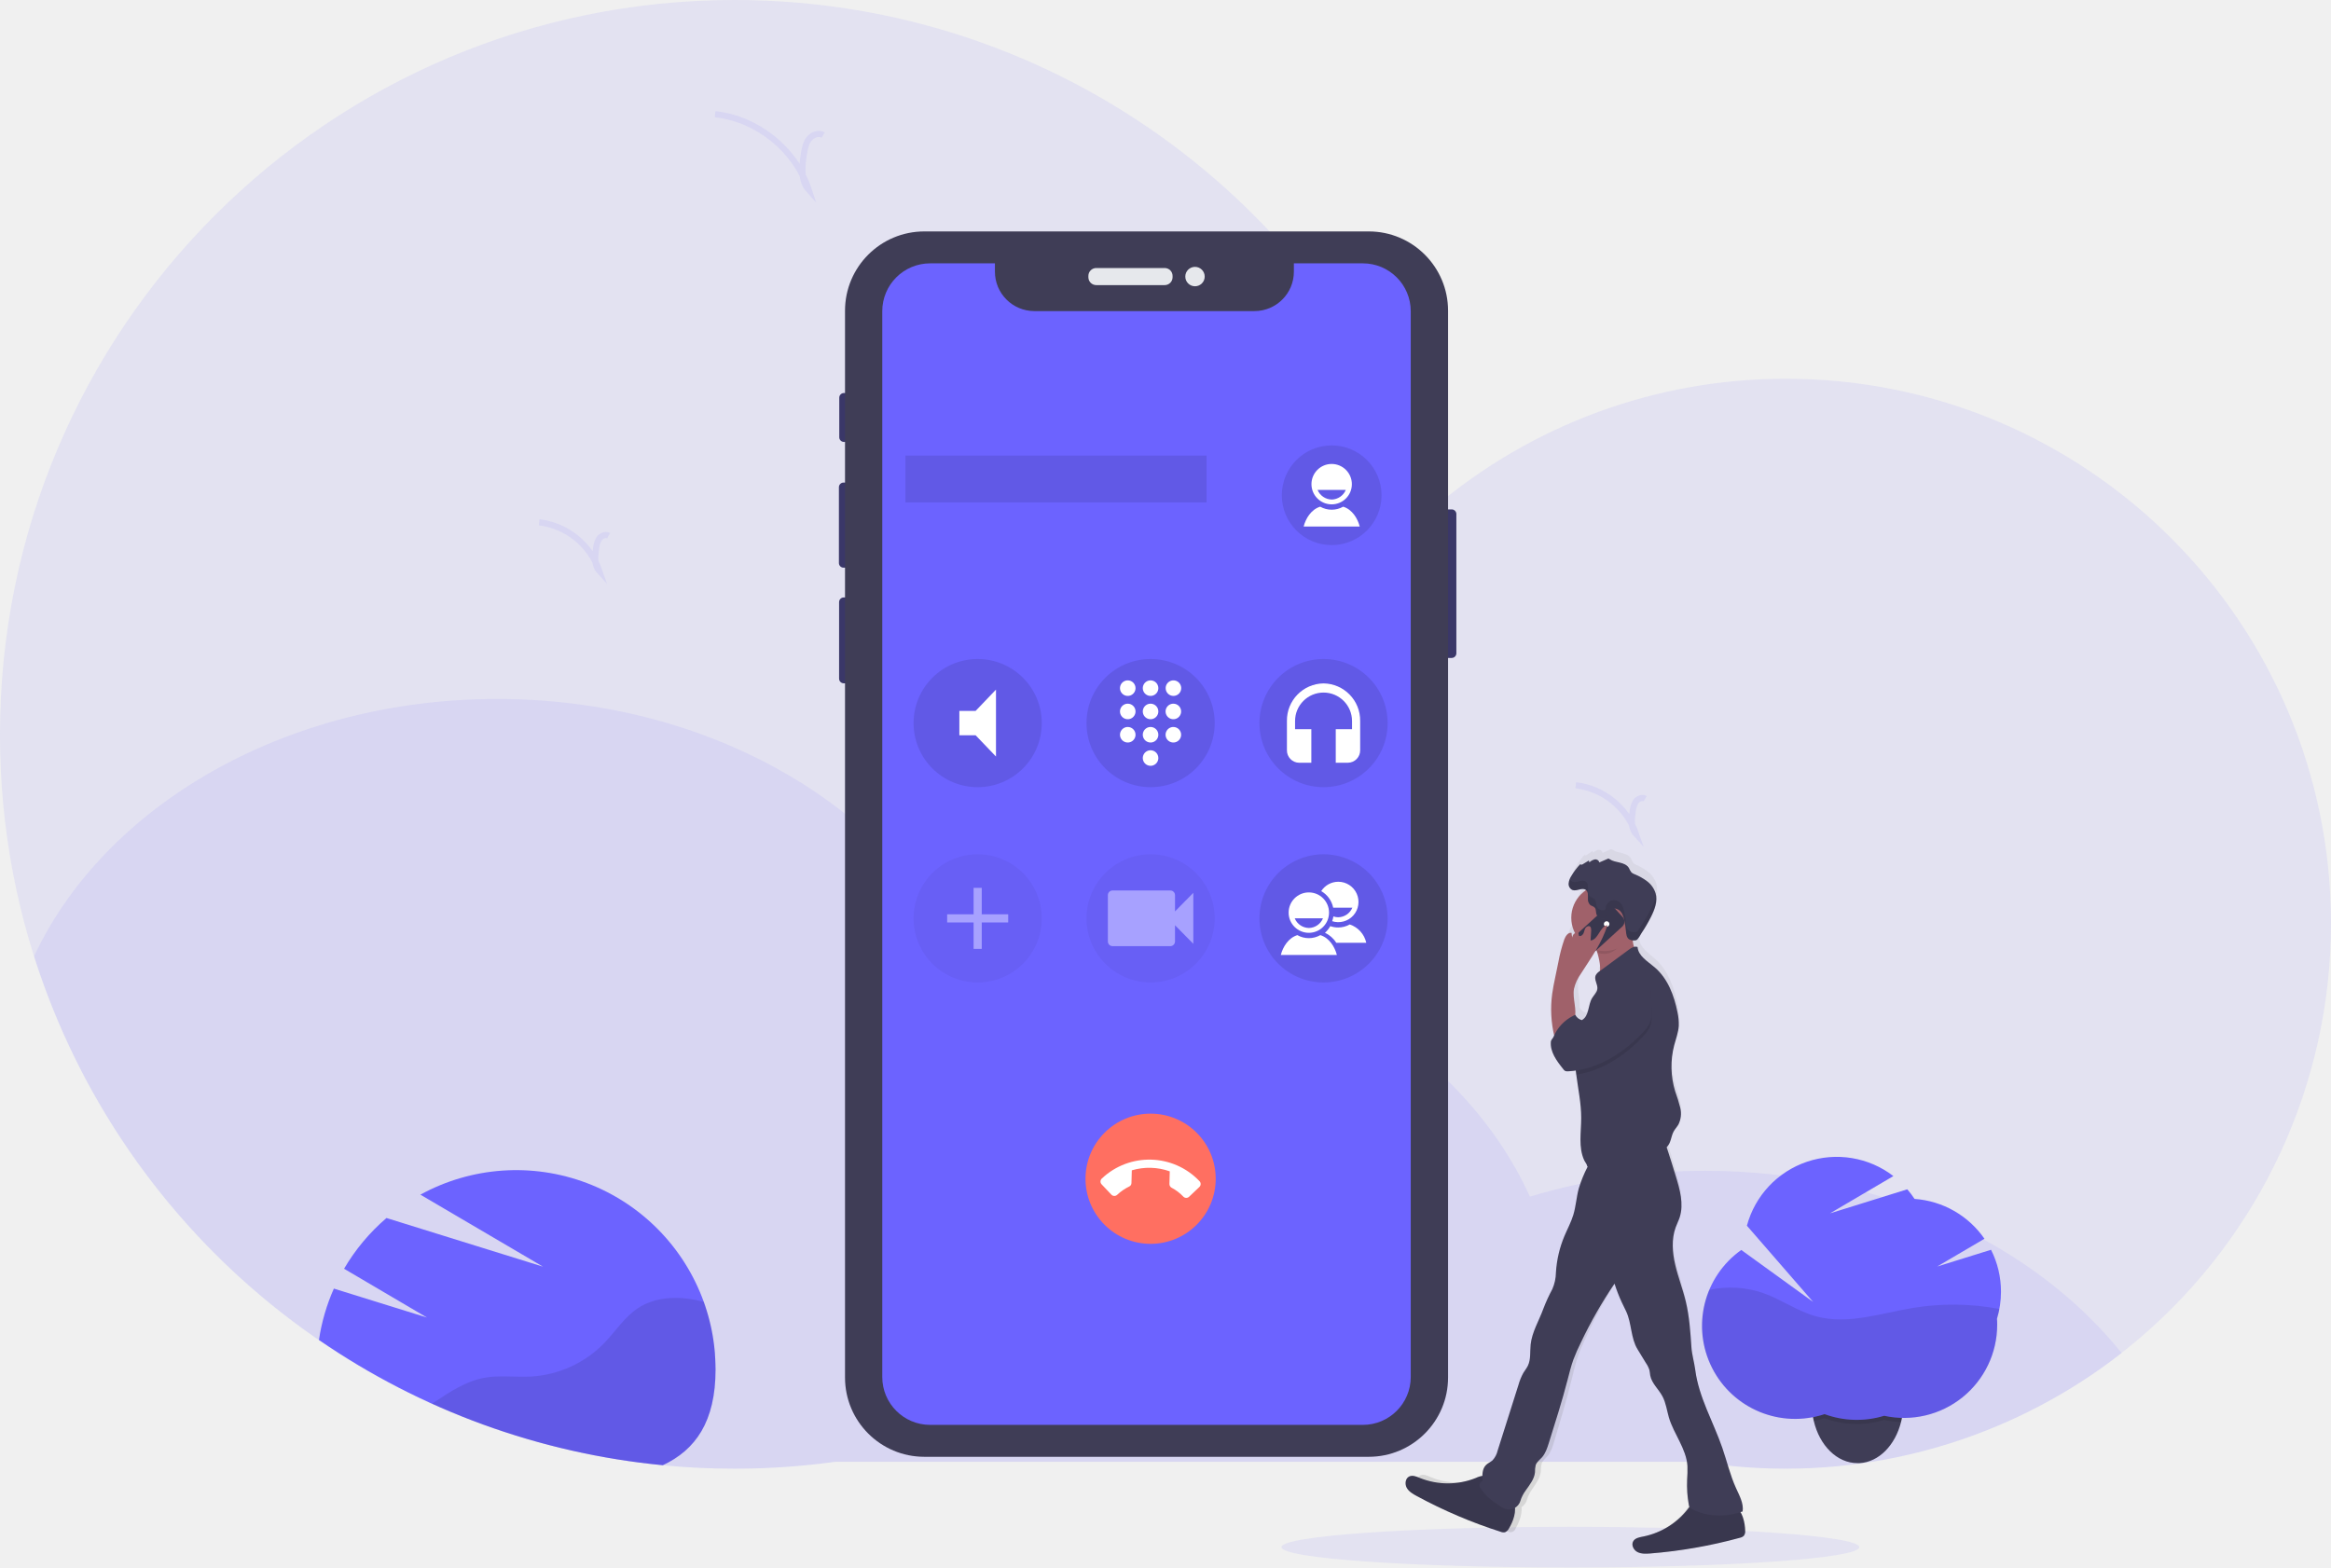
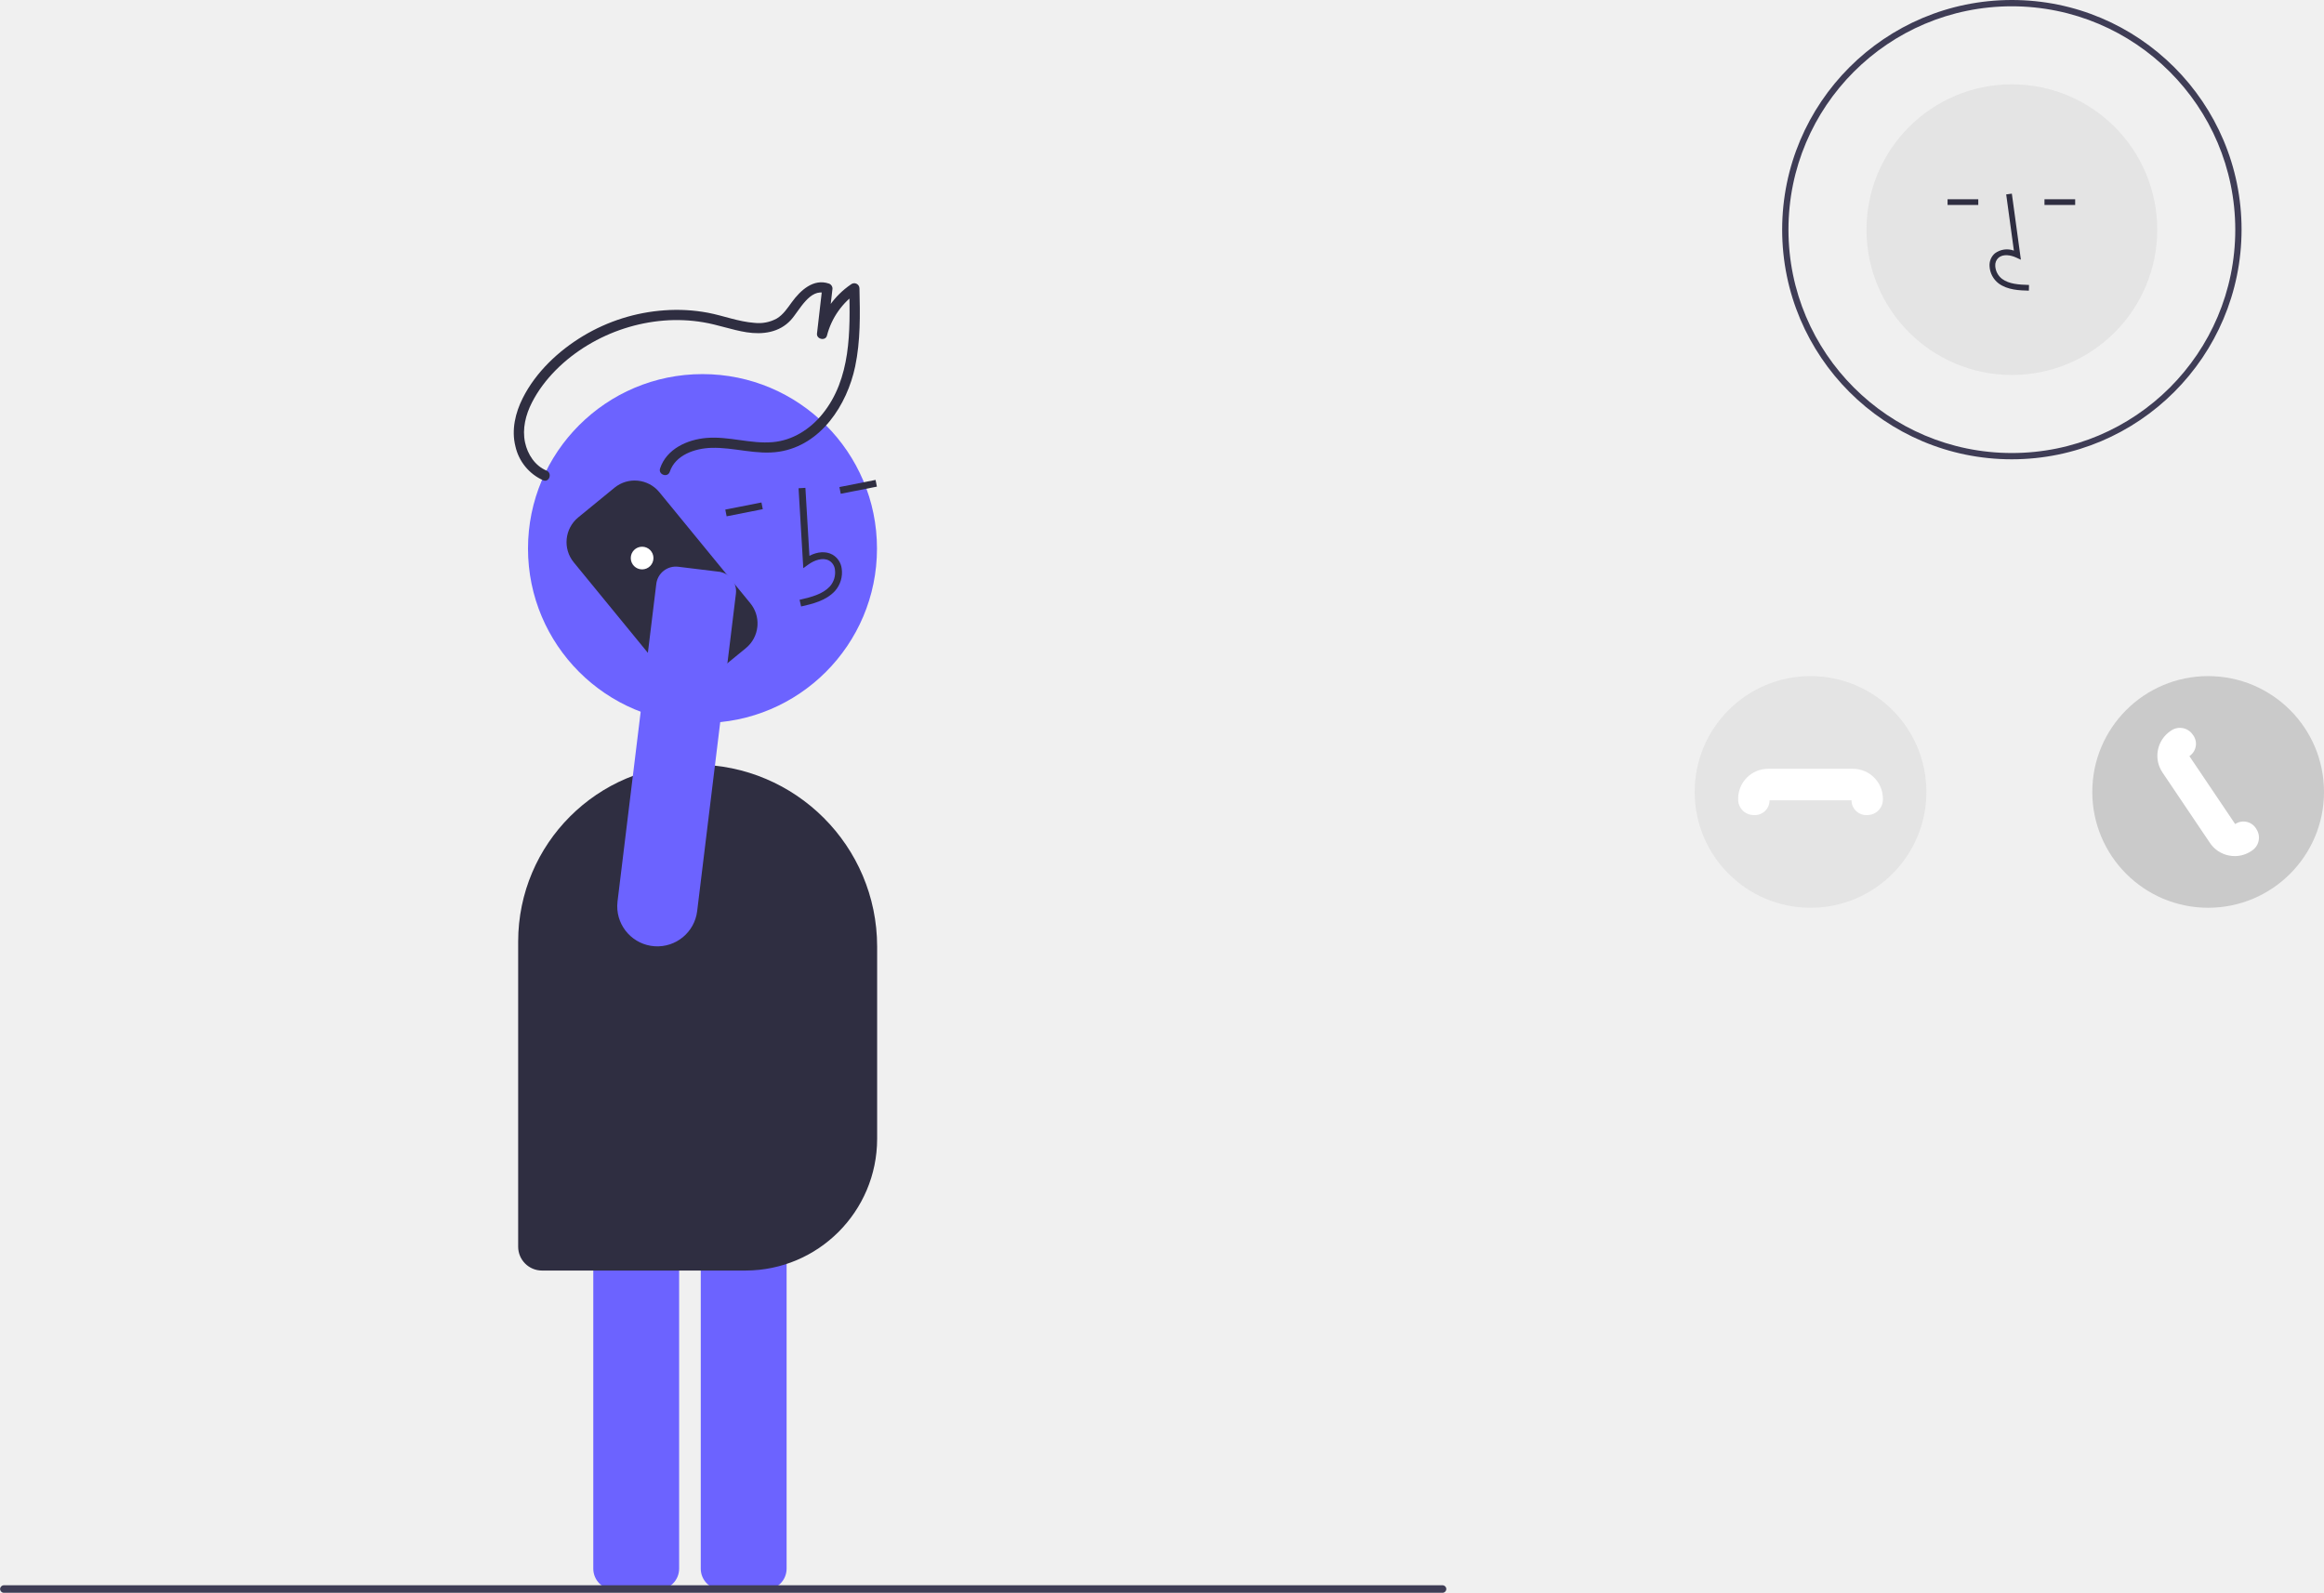
- <svg xmlns="http://www.w3.org/2000/svg" id="ec500484-8e35-4be5-8191-25e4427db5df" data-name="Layer 1" width="1145.7" height="770.58" viewBox="0 0 1145.7 770.58">
-   <defs>
-     <linearGradient id="a4d1bb72-7695-4d06-9254-f62b9a81de63" x1="736.47" y1="828.46" x2="736.47" y2="482.14" gradientTransform="matrix(-1, 0, 0, 1, 1540, 0)" gradientUnits="userSpaceOnUse">
-       <stop offset="0" stop-color="gray" stop-opacity="0.25" />
-       <stop offset="0.54" stop-color="gray" stop-opacity="0.12" />
-       <stop offset="1" stop-color="gray" stop-opacity="0.1" />
-     </linearGradient>
-   </defs>
-   <ellipse cx="771.85" cy="760.58" rx="142" ry="10" fill="#6c63ff" opacity="0.1" />
-   <path d="M1172.85,518.81A268.06,268.06,0,0,1,862.36,783.33H437.65a364.06,364.06,0,0,1-49.5,3.38q-17.83,0-35.23-1.7A360.62,360.62,0,0,1,27.15,425.71c0-199.38,161.63-361,361-361,160.57,0,296.63,104.84,343.52,249.8A266.84,266.84,0,0,1,905,250.91C1052.91,250.91,1172.85,370.85,1172.85,518.81Z" transform="translate(-27.15 -64.71)" fill="#6c63ff" opacity="0.1" />
-   <path d="M1069.94,729.88a268.31,268.31,0,0,1-207.58,53.45H437.65a364.06,364.06,0,0,1-49.5,3.38q-17.83,0-35.23-1.7a361.17,361.17,0,0,1-309-250.21C78.5,460.91,167.34,408.33,271.5,408.33,373,408.33,460,458.27,496.31,529.2a301.82,301.82,0,0,1,54.19-4.87C655.7,524.33,745.27,578,779.09,653a295.63,295.63,0,0,1,86.41-12.71C951.3,640.33,1026.71,676,1069.94,729.88Z" transform="translate(-27.15 -64.71)" fill="#6c63ff" opacity="0.1" />
-   <path d="M378.85,737.94c0,25.62-9.83,39.53-25.93,47.07a359.07,359.07,0,0,1-169-61.58,97.08,97.08,0,0,1,7.33-25.25l45.79,14.24-40.78-24a98.13,98.13,0,0,1,20.85-24.94l76.93,23.92L233.77,652a98,98,0,0,1,139.29,52.71l.21.6c.16.45.32.9.47,1.36q.81,2.39,1.49,4.83c.17.58.33,1.16.47,1.75s.29,1.12.42,1.68.24,1,.34,1.46c.07.3.14.6.2.9.11.48.21,1,.3,1.45.14.7.28,1.41.4,2.11s.25,1.46.36,2.19.24,1.62.34,2.44.18,1.46.25,2.19c0,.23.05.45.07.68.07.64.12,1.28.17,1.92a2.11,2.11,0,0,1,0,.25q.09,1.2.15,2.4t.09,2.34a1.69,1.69,0,0,1,0,.23C378.84,736.29,378.85,737.11,378.85,737.94Z" transform="translate(-27.15 -64.71)" fill="#6c63ff" />
-   <path d="M378.85,737.94c0,25.62-9.83,39.53-25.93,47.07a358.43,358.43,0,0,1-113.44-30.24l1.64-1.09c7.41-4.91,15.07-9.93,23.79-11.6,7.67-1.47,15.58-.23,23.37-.67A54.67,54.67,0,0,0,324.09,725c5.57-5.76,10-12.83,16.65-17.23,7.22-4.74,16.38-5.76,24.94-4.58a66.11,66.11,0,0,1,7.38,1.51l.21.6c.16.45.32.9.47,1.36q.81,2.39,1.49,4.83c.17.58.33,1.16.47,1.75s.29,1.12.42,1.68.24,1,.34,1.46c.07.3.14.6.2.9.11.48.21,1,.3,1.45.14.7.28,1.41.4,2.11s.25,1.46.36,2.19.24,1.62.34,2.44.18,1.46.25,2.19c0,.23.05.45.07.68.07.64.12,1.28.17,1.92a2.11,2.11,0,0,1,0,.25q.09,1.2.15,2.4t.09,2.34a1.69,1.69,0,0,1,0,.23C378.84,736.29,378.85,737.11,378.85,737.94Z" transform="translate(-27.15 -64.71)" opacity="0.1" />
-   <path d="M962.65,754.57a37,37,0,0,1-.8,7.76c-.1.48-.21.95-.32,1.41-2.84,11.39-10.85,19.72-20.41,20.25-.32,0-.64,0-1,0-10.11,0-18.66-8.72-21.48-20.73-.08-.32-.15-.64-.22-1a37,37,0,0,1-.8-7.76c0-16.27,10.07-29.45,22.5-29.45S962.65,738.3,962.65,754.57Z" transform="translate(-27.15 -64.71)" fill="#3f3d56" />
-   <path d="M962.65,754.57a37,37,0,0,1-.8,7.76c-.1.48-.21.95-.32,1.41-.34,0-.67,0-1,0a45.76,45.76,0,0,1-7.36-1,44.92,44.92,0,0,1-6.56,1.5,45.87,45.87,0,0,1-5.14.48q-.87,0-1.74,0a46.41,46.41,0,0,1-6.16-.41,45.17,45.17,0,0,1-9.67-2.4,45.56,45.56,0,0,1-5.22,1.4c-.08-.32-.15-.64-.22-1a37,37,0,0,1-.8-7.76c0-16.27,10.07-29.45,22.5-29.45S962.65,738.3,962.65,754.57Z" transform="translate(-27.15 -64.71)" opacity="0.1" />
-   <path d="M1010.65,699.71a45.54,45.54,0,0,0-4.9-20.61l-26.46,8.23,23.23-13.65a45.71,45.71,0,0,0-34.36-19.59,45.65,45.65,0,0,0-3.57-4.72l-38,11.83,31.17-18.33a45.73,45.73,0,0,0-72,24.39l32.55,37.47L883,679.19a45.74,45.74,0,0,0,40.93,80.7,45.92,45.92,0,0,0,29.28.81A45.78,45.78,0,0,0,1008.78,716c0-1,0-2-.1-3A45.63,45.63,0,0,0,1010.65,699.71Z" transform="translate(-27.15 -64.71)" fill="#6c63ff" />
-   <path d="M1009.86,708.19a121.9,121.9,0,0,0-42.34-.54c-15.89,2.63-32.13,8.41-47.67,4.19-9.12-2.48-17-8.22-25.91-11.41a49.18,49.18,0,0,0-26.75-1.6,45.76,45.76,0,0,0,56.69,61.06,45.92,45.92,0,0,0,29.28.81A45.78,45.78,0,0,0,1008.78,716c0-1,0-2-.1-3A45.19,45.19,0,0,0,1009.86,708.19Z" transform="translate(-27.15 -64.71)" opacity="0.1" />
-   <rect x="706.95" y="250.42" width="8.86" height="73.02" rx="2.29" fill="#3a3768" />
-   <rect x="412.51" y="193.21" width="4.97" height="24.04" rx="2.29" fill="#3a3768" />
-   <rect x="412.33" y="237.23" width="5.6" height="41.84" rx="2.29" fill="#3a3768" />
-   <rect x="412.42" y="293.71" width="5.33" height="42.2" rx="2.29" fill="#3a3768" />
-   <rect x="415.33" y="113.77" width="296.4" height="602.39" rx="38.99" fill="#3f3d56" />
-   <rect x="534.94" y="131.76" width="41.39" height="8.4" rx="3.87" fill="#e6e8ec" />
-   <circle cx="587.35" cy="135.96" r="4.77" fill="#e6e8ec" />
-   <path d="M697,194.17H663.1v4.09a19.38,19.38,0,0,1-19.38,19.38H535.54a19.38,19.38,0,0,1-19.38-19.38v-4.09H484.32a23.53,23.53,0,0,0-23.53,23.54V741.64a23.53,23.53,0,0,0,23.53,23.54H697a23.54,23.54,0,0,0,23.54-23.54V217.71A23.54,23.54,0,0,0,697,194.17Z" transform="translate(-27.15 -64.71)" fill="#6c63ff" />
-   <rect x="444.53" y="223.47" width="149" height="24" stroke="#6c63ff" stroke-miterlimit="10" opacity="0.1" />
-   <circle cx="480.53" cy="355.47" r="32" stroke="#6c63ff" stroke-miterlimit="10" opacity="0.1" />
-   <path d="M498.68,414.18v12h8l10,10.45V403.72l-10,10.46Z" transform="translate(-27.15 -64.71)" fill="#fff" />
-   <circle cx="565.53" cy="355.47" r="32" stroke="#6c63ff" stroke-miterlimit="10" opacity="0.1" />
-   <path d="M592.68,433.54a3.82,3.82,0,1,0,3.8,3.82A3.82,3.82,0,0,0,592.68,433.54Zm-11.2-34.36a3.82,3.82,0,1,0,3.79,3.82A3.82,3.82,0,0,0,581.48,399.18Zm0,11.46a3.82,3.82,0,1,0,3.79,3.81A3.81,3.81,0,0,0,581.48,410.64Zm0,11.45a3.82,3.82,0,1,0,3.79,3.82A3.82,3.82,0,0,0,581.48,422.09Zm22.4-15.27a3.82,3.82,0,1,0-3.8-3.82A3.81,3.81,0,0,0,603.88,406.82Zm-11.2,15.27a3.82,3.82,0,1,0,3.8,3.82A3.82,3.82,0,0,0,592.68,422.09Zm11.2,0a3.82,3.82,0,1,0,3.8,3.82A3.82,3.82,0,0,0,603.88,422.09Zm0-11.45a3.82,3.82,0,1,0,3.8,3.81A3.81,3.81,0,0,0,603.88,410.64Zm-11.2,0a3.82,3.82,0,1,0,3.8,3.81A3.81,3.81,0,0,0,592.68,410.64Zm0-11.46a3.82,3.82,0,1,0,3.8,3.82A3.82,3.82,0,0,0,592.68,399.18Z" transform="translate(-27.15 -64.71)" fill="#fff" />
-   <g opacity="0.4">
-     <circle cx="480.53" cy="451.47" r="32" stroke="#6c63ff" stroke-miterlimit="10" opacity="0.1" />
-     <path d="M522.68,518.18h-13v13h-4v-13h-13v-4h13v-13h4v13h13Z" transform="translate(-27.15 -64.71)" fill="#fff" />
-   </g>
-   <circle cx="650.53" cy="355.47" r="32" stroke="#6c63ff" stroke-miterlimit="10" opacity="0.1" />
-   <path d="M677.68,400.67a18.24,18.24,0,0,0-18,18.48v14.37a6.08,6.08,0,0,0,6,6.16h6V423.17h-8v-4a14,14,0,1,1,28,0v4h-8v16.5h6a6.07,6.07,0,0,0,6-6.16V419.15A18.24,18.24,0,0,0,677.68,400.67Z" transform="translate(-27.15 -64.71)" fill="#fff" />
-   <g opacity="0.4">
-     <circle cx="565.53" cy="451.47" r="32" stroke="#6c63ff" stroke-miterlimit="10" opacity="0.1" />
-     <path d="M604.68,512.75v-8a2.31,2.31,0,0,0-2.34-2.28H574a2.31,2.31,0,0,0-2.33,2.28v22.81a2.32,2.32,0,0,0,2.33,2.28h28.33a2.32,2.32,0,0,0,2.34-2.28v-8l9,9.12V503.63Z" transform="translate(-27.15 -64.71)" fill="#fff" />
-   </g>
-   <circle cx="650.53" cy="451.47" r="32" stroke="#6c63ff" stroke-miterlimit="10" opacity="0.1" />
-   <path d="M676.1,524.42a11.44,11.44,0,0,1-11.29,0c-4.42,1.35-7.13,5.82-8.13,9.75h27.55c-1-3.93-3.7-8.4-8.13-9.75Zm-5.64-21a9.93,9.93,0,1,0,9.92,9.92,9.92,9.92,0,0,0-9.92-9.92Zm0,17.48a7.66,7.66,0,0,1-6.94-4.74h13.87A7.66,7.66,0,0,1,670.46,520.91Z" transform="translate(-27.15 -64.71)" fill="#fff" />
-   <path d="M683.92,528.17h14.76a12.28,12.28,0,0,0-8.13-9,11.47,11.47,0,0,1-5.65,1.49A11.25,11.25,0,0,1,681,520a13.47,13.47,0,0,1-2.62,3.28A12.77,12.77,0,0,1,683.92,528.17Zm-1.5-17.25h9.42a7.66,7.66,0,0,1-6.94,4.72,7.26,7.26,0,0,1-2.38-.42,12,12,0,0,1-.61,2.35,9.93,9.93,0,1,0,3-19.39,9.94,9.94,0,0,0-8.37,4.6A12.25,12.25,0,0,1,682.42,510.92Z" transform="translate(-27.15 -64.71)" fill="#fff" />
-   <circle cx="565.53" cy="579.47" r="32" fill="#ff6f61" />
-   <path d="M576.25,652.08a23.61,23.61,0,0,1,5.91-4.08,1.87,1.87,0,0,0,1.11-1.74l.17-6.22a30.06,30.06,0,0,1,18.66.5l-.17,6.22a2.07,2.07,0,0,0,1,1.8,21.9,21.9,0,0,1,5.82,4.4,2,2,0,0,0,2.83.08l5.08-4.82a2,2,0,0,0,.08-2.82,34,34,0,0,0-48.07-1.3,2,2,0,0,0-.07,2.83l4.81,5.08a2,2,0,0,0,2.83.07Z" transform="translate(-27.15 -64.71)" fill="#fff" />
-   <circle cx="654.53" cy="243.47" r="25" stroke="#6c63ff" stroke-miterlimit="10" opacity="0.1" />
-   <path d="M687.33,313.79a11.46,11.46,0,0,1-11.3,0c-4.42,1.35-7.13,5.82-8.13,9.76h27.56c-1-3.94-3.71-8.41-8.13-9.76Zm-5.65-21a9.93,9.93,0,1,0,9.92,9.93,9.94,9.94,0,0,0-9.92-9.93Zm0,17.49a7.68,7.68,0,0,1-6.94-4.74h13.88A7.7,7.7,0,0,1,681.68,310.29Z" transform="translate(-27.15 -64.71)" fill="#fff" />
-   <path d="M431.73,131.1c-2.33-1.35-5.48-.06-7.08,2.11s-2,5-2.45,7.63c-.89,5.91-1.54,12.7,2.45,17.16-6.52-19.77-25.27-34.92-46-37.13" transform="translate(-27.15 -64.71)" fill="none" stroke="#6c63ff" stroke-miterlimit="10" stroke-width="3" opacity="0.1" />
-   <path d="M835.76,457.35c-1.5-.87-3.52,0-4.55,1.36a10.83,10.83,0,0,0-1.58,4.9c-.57,3.81-1,8.17,1.58,11a35.86,35.86,0,0,0-29.55-23.87" transform="translate(-27.15 -64.71)" fill="none" stroke="#6c63ff" stroke-miterlimit="10" stroke-width="3" opacity="0.1" />
-   <path d="M326.26,328.07c-1.5-.86-3.52,0-4.55,1.36a10.83,10.83,0,0,0-1.58,4.91c-.57,3.8-1,8.16,1.58,11a35.88,35.88,0,0,0-29.55-23.87" transform="translate(-27.15 -64.71)" fill="none" stroke="#6c63ff" stroke-miterlimit="10" stroke-width="3" opacity="0.1" />
-   <path d="M724,795.68c1,1.89,2.88,3.05,4.69,4.08a222.68,222.68,0,0,0,39.56,17.81,2.64,2.64,0,0,0,3.84-1.49c1.58-2.66,3.31-7,2.9-10.51a5.86,5.86,0,0,0,2.63-3.52,17.5,17.5,0,0,1,2.44-5c1.87-2.82,4.13-5.65,4.43-9.08a15.67,15.67,0,0,1,.35-3.64c.53-1.58,1.94-2.62,3-3.88,1.65-2,2.44-4.58,3.19-7.09,3.12-10.43,6.24-20.86,8.84-31.45.84-3.43,1.62-6.87,2.77-10.2,1-2.92,2.28-5.72,3.55-8.52A226.25,226.25,0,0,1,822,693.87a78.48,78.48,0,0,0,3.39,9.24c.68,1.55,1.41,3.08,2.1,4.63,2.61,5.84,2.14,13.34,5.35,18.83q2,3.38,3.94,6.75a13.59,13.59,0,0,1,1.69,3.57c.21.88.23,1.8.38,2.69.68,4,3.93,6.82,5.73,10.39,1.65,3.26,2,7,3,10.59,2.37,8.3,8.19,15.51,8.78,24.16a62.39,62.39,0,0,1-.17,7A59.36,59.36,0,0,0,857,803.9a4.68,4.68,0,0,0,.32,1.18,35.34,35.34,0,0,1-22,14.86c-1.7.34-3.65.7-4.54,2.26-1.07,1.86.14,4.42,2,5.42s4,.9,6,.72a217.9,217.9,0,0,0,42.37-7.82,3.61,3.61,0,0,0,1.84-1,3.71,3.71,0,0,0,.61-2.49,21,21,0,0,0-2.2-9.31l1-.35c.56-4-1.5-7.87-3.1-11.58-2.78-6.47-4.3-13.46-6.5-20.19-4.24-13-11.09-25.13-12.74-38.73-.45-3.74-1.57-7.54-1.81-11.3-.48-7.66-1-15.36-2.67-22.82-1.4-6.14-3.61-12-5-18.21s-1.84-12.74.2-18.68c.58-1.7,1.36-3.31,1.89-5,2-6.61.09-13.77-1.85-20.41q-.92-3.15-1.82-6.28c-.81-2.75-1.61-5.51-2.49-8.24.12-.11.23-.22.35-.35,1.76-2,1.74-5.06,3-7.45.62-1.23,1.56-2.24,2.22-3.44a12.6,12.6,0,0,0,.91-8.34c-.53-2.8-1.59-5.46-2.39-8.19a44.52,44.52,0,0,1-.48-23c.81-3.23,2-6.4,2.17-9.73a28.38,28.38,0,0,0-.61-6.63c-1.55-8.4-4.59-16.92-10.76-22.47-3.29-3-7.74-5.63-8.09-10.19a2.55,2.55,0,0,0-1.66-.06,17.84,17.84,0,0,1-.56-3.17h.05a4.09,4.09,0,0,0,.92,0,1.83,1.83,0,0,0,.74-.21,2.11,2.11,0,0,0,.36-.27,6.51,6.51,0,0,0,1-1.33c.41-.68.78-1.41,1.09-1.91s.81-1.3,1.2-2q1.75-3,3.25-6.1l0-.08c.1-.19.19-.39.28-.58l.12-.27.18-.41c0-.1.09-.21.13-.31s.11-.25.16-.38l.14-.33c.05-.12.09-.24.14-.37a3.42,3.42,0,0,0,.13-.34c.05-.12.09-.24.13-.36s.08-.23.13-.35.07-.24.11-.36l.12-.36c0-.12.06-.23.1-.35l.1-.37.09-.35.09-.38c0-.11,0-.22.07-.34s0-.26.07-.39,0-.22,0-.33l.06-.39,0-.33c0-.14,0-.27,0-.4s0-.22,0-.33,0-.27,0-.4V502c0-.14,0-.27,0-.41s0-.2,0-.3,0-.28,0-.42,0-.19,0-.28a7.93,7.93,0,0,0-.23-1.16,11.93,11.93,0,0,0-3.92-5.93,24.55,24.55,0,0,0-6-3.61A4.38,4.38,0,0,1,830,489a11.12,11.12,0,0,1-1.19-2.24c-.88-1.54-2.64-2.23-4.29-2.64s-3.42-.67-4.8-1.72a1.27,1.27,0,0,0-.42-.24,1.09,1.09,0,0,0-.61.13L814.84,484a1.83,1.83,0,0,0-2.12-1.51,5.13,5.13,0,0,0-2.49,1.43A.93.93,0,0,1,810,483l-3,2c-.37.24-1.05.3-1-.16a31.28,31.28,0,0,0-4.31,6,12.88,12.88,0,0,0-.94,2.07v0c0,.15-.09.3-.13.45a.29.29,0,0,0,0,.09c0,.13-.06.27-.08.41a.5.5,0,0,0,0,.12c0,.17,0,.35,0,.52h0a5.49,5.49,0,0,0,0,.58,3.19,3.19,0,0,0,1.73,2.66,3.08,3.08,0,0,0,1.2.19,15.48,15.48,0,0,0,2.54-.52,5.86,5.86,0,0,1,.82-.14,2.56,2.56,0,0,1,.39,0,2.21,2.21,0,0,1,1.44.49l.06.06a16.83,16.83,0,0,0-7,13.79,17.34,17.34,0,0,0,1.76,7.64,2.43,2.43,0,0,0-1.25,2.26,7.68,7.68,0,0,1-.41-2.38c-1.64-.33-2.83,1.59-3.42,3.24a80.53,80.53,0,0,0-2.81,11.41c-.51,2.57-1,5.14-1.52,7.71s-1,5.33-1.38,8a61,61,0,0,0,.93,20.79c-.1.22-.19.45-.28.67-.3.8-1.15,1.48-1.25,2.33-.54,5.09,2.68,9.68,5.72,13.67a3,3,0,0,0,1,1,2.7,2.7,0,0,0,1.41.18,36.07,36.07,0,0,0,3.62-.36c.07.68.15,1.35.23,2,.86,7.18,2.33,14.36,2.32,21.59s-1.38,14.56,1.39,21c.46,1.1,1.35,2,1.44,3.14l.17,0a65.29,65.29,0,0,0-4.14,10.74c-1.1,4.34-1.33,8.9-2.56,13.2-1.05,3.65-2.8,7-4.21,10.56a58,58,0,0,0-4,18.11,22.63,22.63,0,0,1-1.7,8.31,84.53,84.53,0,0,0-4.24,9.77c-2,5.94-5.37,11.57-6,17.86-.35,3.56.16,7.36-1.33,10.58-.58,1.26-1.44,2.35-2.12,3.54a28.61,28.61,0,0,0-2.31,6L766.88,777a10.72,10.72,0,0,1-2.42,4.87c-.92.88-2.13,1.36-3,2.27-1.4,1.42-1.75,3.5-1.76,5.62a11.8,11.8,0,0,0-3.06,1,33.71,33.71,0,0,1-26.49,0c-1.6-.69-3.42-1.51-5-.72C723.3,791,723,793.79,724,795.68ZM802.87,547a21.55,21.55,0,0,1,3.28-7.59c2.24-3.69,4.6-7.34,6.74-11.11l.61-.59c.17.48.33,1,.48,1.45a34.91,34.91,0,0,1,.89,3.9,18.79,18.79,0,0,1,.28,5l-.14.11a5.33,5.33,0,0,0-1.89,2.11,4.25,4.25,0,0,0,0,2.64l-.09.1.1-.07c.35,1.38,1,2.8.79,4.2-.23,1.69-1.59,2.92-2.44,4.37-2,3.49-1.36,8.79-4.65,10.93l-.06.14h0a4.74,4.74,0,0,1-3.23-2.66h0C803.8,555.66,802.2,551.28,802.87,547Z" transform="translate(-27.15 -64.71)" fill="url(#a4d1bb72-7695-4d06-9254-f62b9a81de63)" />
-   <path d="M884.91,817.22a3.47,3.47,0,0,1-.63,2.45,3.89,3.89,0,0,1-1.92,1,238.61,238.61,0,0,1-44.14,7.72c-2.14.16-4.4.28-6.29-.71s-3.15-3.52-2-5.35c.93-1.54,3-1.9,4.73-2.23a37,37,0,0,0,23.16-15,10.74,10.74,0,0,1,2.52-2.92c1.92-1.31,4.47-1,6.74-.55,4,.82,9.31,1.79,12.92,3.75S884.85,813.39,884.91,817.22Z" transform="translate(-27.15 -64.71)" fill="#3f3d56" />
-   <path d="M884.91,817.22a3.47,3.47,0,0,1-.63,2.45,3.89,3.89,0,0,1-1.92,1,238.61,238.61,0,0,1-44.14,7.72c-2.14.16-4.4.28-6.29-.71s-3.15-3.52-2-5.35c.93-1.54,3-1.9,4.73-2.23a37,37,0,0,0,23.16-15,10.74,10.74,0,0,1,2.52-2.92c1.92-1.31,4.47-1,6.74-.55,4,.82,9.31,1.79,12.92,3.75S884.85,813.39,884.91,817.22Z" transform="translate(-27.15 -64.71)" opacity="0.1" />
-   <path d="M768.7,816.25a3.55,3.55,0,0,1-1.87,1.72,3.83,3.83,0,0,1-2.13-.25,238.82,238.82,0,0,1-41.22-17.57c-1.88-1-3.84-2.16-4.89-4s-.73-4.67,1.2-5.6c1.62-.78,3.52,0,5.18.71a36.9,36.9,0,0,0,27.6,0,10.69,10.69,0,0,1,3.71-1.08c2.31-.05,4.3,1.58,6,3.21,2.92,2.87,6.83,6.58,8.79,10.18S770.73,813,768.7,816.25Z" transform="translate(-27.15 -64.71)" fill="#3f3d56" />
-   <path d="M768.7,816.25a3.55,3.55,0,0,1-1.87,1.72,3.83,3.83,0,0,1-2.13-.25,238.82,238.82,0,0,1-41.22-17.57c-1.88-1-3.84-2.16-4.89-4s-.73-4.67,1.2-5.6c1.62-.78,3.52,0,5.18.71a36.9,36.9,0,0,0,27.6,0,10.69,10.69,0,0,1,3.71-1.08c2.31-.05,4.3,1.58,6,3.21,2.92,2.87,6.83,6.58,8.79,10.18S770.73,813,768.7,816.25Z" transform="translate(-27.15 -64.71)" opacity="0.1" />
-   <path d="M844.92,624.75c1.49,4,2.74,8,4,12l1.9,6.2c2,6.55,4,13.61,1.93,20.14-.55,1.69-1.36,3.28-2,5-2.12,5.86-1.63,12.37-.21,18.44s3.72,11.9,5.18,18c1.77,7.36,2.28,15,2.78,22.51.25,3.71,1.41,7.46,1.89,11.15,1.72,13.41,8.85,25.43,13.27,38.21,2.29,6.63,3.87,13.52,6.78,19.91,1.66,3.66,3.81,7.45,3.23,11.42-8.13,2.88-17.14,2.83-24.8-1.12a2.54,2.54,0,0,1-1.68-2.33,55.19,55.19,0,0,1-.8-12,58.54,58.54,0,0,0,.17-6.88c-.61-8.53-6.68-15.64-9.14-23.84-1-3.49-1.46-7.22-3.18-10.44-1.88-3.52-5.26-6.33-6-10.25-.16-.88-.18-1.78-.39-2.65a13.28,13.28,0,0,0-1.77-3.53L832,728c-3.35-5.42-2.86-12.82-5.57-18.58-.72-1.53-1.49-3-2.2-4.56a76.37,76.37,0,0,1-3.53-9.12,218.24,218.24,0,0,0-16.5,28.89,89.74,89.74,0,0,0-3.7,8.41c-1.2,3.28-2,6.68-2.89,10.06-2.7,10.45-6,20.74-9.21,31-.78,2.48-1.61,5-3.32,7-1.1,1.24-2.56,2.26-3.12,3.83a14.71,14.71,0,0,0-.36,3.58c-.32,3.39-2.67,6.18-4.62,9a16.89,16.89,0,0,0-2.54,5,5.86,5.86,0,0,1-8,3.75l-.08,0a17.58,17.58,0,0,1-2.28-1.36,42.13,42.13,0,0,1-5.37-4,31,31,0,0,1-4-4.72,2.28,2.28,0,0,1,1.14-3.46h0c-.21-2.78-.27-5.95,1.73-7.87.93-.9,2.19-1.38,3.15-2.24a10.4,10.4,0,0,0,2.52-4.8q5.12-16.12,10.22-32.24a27.41,27.41,0,0,1,2.41-5.94c.71-1.18,1.6-2.25,2.21-3.49,1.55-3.18,1-6.92,1.38-10.44.65-6.21,4.13-11.75,6.24-17.61a81.55,81.55,0,0,1,4.42-9.65,21.16,21.16,0,0,0,1.77-8.19,54.69,54.69,0,0,1,4.16-17.87c1.46-3.48,3.29-6.81,4.38-10.42,1.29-4.24,1.52-8.74,2.68-13a62.48,62.48,0,0,1,4.33-10.64c1.45-3,2.94-6.07,5.33-8.4,3.92-3.82,9.69-5.07,15.16-5.24S839.47,625.32,844.92,624.75Z" transform="translate(-27.15 -64.71)" fill="#3f3d56" />
-   <path d="M811.35,546.87q10.56-6.24,20.89-12.88a13.27,13.27,0,0,1-2.61-7.67c0-.11,0-.22,0-.33-.1-2.69.92-5-2.47-4.65a64.36,64.36,0,0,0-9.63,2c-.9.23-8.7,3.1-9,2.81a19.2,19.2,0,0,1,3.77,7.06,34.24,34.24,0,0,1,.93,3.85C813.91,540.5,813.94,544.54,811.35,546.87Z" transform="translate(-27.15 -64.71)" fill="#a0616a" />
-   <path d="M801.9,593c.9,7.08,2.43,14.17,2.42,21.29s-1.44,14.37,1.45,20.75c.48,1.08,1.4,1.92,1.5,3.1,4,.69,7.9-1.18,11.71-2.53a47.57,47.57,0,0,1,10.8-2.42c3-.3,6.08-.32,9.06-.89a14.1,14.1,0,0,0,7.83-4c1.83-2,1.81-5,3.09-7.35.65-1.21,1.63-2.2,2.32-3.39a11.89,11.89,0,0,0,.94-8.23,83.59,83.59,0,0,0-2.49-8.08,41.53,41.53,0,0,1-.5-22.68c.84-3.19,2.06-6.32,2.26-9.61a26.73,26.73,0,0,0-.63-6.54c-1.62-8.28-4.79-16.69-11.21-22.16-3.43-2.93-8.07-5.56-8.43-10-1.48-.58-3.07.41-4.34,1.35l-14.26,10.51a5.34,5.34,0,0,0-2,2.09c-.89,2.13,1.16,4.47.83,6.77-.24,1.67-1.66,2.88-2.54,4.32-2.1,3.43-1.42,8.66-4.85,10.77-.31.64-.6,1.3-.86,2a48.64,48.64,0,0,0-2.45,10.8A56.2,56.2,0,0,0,801.9,593Z" transform="translate(-27.15 -64.71)" fill="#3f3d56" />
-   <path d="M808.57,526.17a19.2,19.2,0,0,1,3.77,7.06,15.81,15.81,0,0,0,3.46.38c5.82,0,9.72-6.67,12.61-11.25-.09-2.69,2.14-1.35-1.25-1a64.36,64.36,0,0,0-9.63,2C816.63,523.59,808.83,526.46,808.57,526.17Z" transform="translate(-27.15 -64.71)" opacity="0.1" />
-   <circle cx="788.65" cy="451.17" r="16.36" fill="#a0616a" />
-   <rect x="807.92" y="509.55" width="12.27" height="23.86" rx="3.33" transform="translate(950.5 1409.59) rotate(-132.39)" fill="#3f3d56" />
-   <rect x="807.92" y="509.55" width="12.27" height="23.86" rx="3.33" transform="translate(950.5 1409.59) rotate(-132.39)" opacity="0.1" />
-   <circle cx="789.67" cy="454.24" r="1.36" fill="#fff" />
-   <path d="M801.9,593c12.62-1.86,24.08-9.44,32.85-18.84a14.94,14.94,0,0,0,3.71-5.55,16.76,16.76,0,0,0,.45-5.39L838.7,556c-.09-3.16-.22-6.44-1.75-9.2s-4.94-4.75-7.88-3.6c-7.73,3-12.76,9.86-17.18,16.88a71.9,71.9,0,0,1-4.13,6.35c-.75.95-1.77,1.92-3,1.79a2.26,2.26,0,0,1-.75-.2,48.64,48.64,0,0,0-2.45,10.8A56.2,56.2,0,0,0,801.9,593Z" transform="translate(-27.15 -64.71)" opacity="0.1" />
-   <path d="M800.77,550.84a20.74,20.74,0,0,1,3.42-7.5c4.89-7.65,10.39-15.12,13-23.83-3.81.69-4.41,7.25-8.27,7.54l.3-4.73c0-.8,0-1.77-.65-2.19s-1.81.13-2.24.92-.52,1.75-.92,2.56-1.34,1.53-2.17,1.17l-.34-1.57a2.4,2.4,0,0,0-2.89,2.44,7.24,7.24,0,0,1-.43-2.35c-1.71-.32-2.95,1.57-3.56,3.2a75.93,75.93,0,0,0-2.94,11.25l-1.57,7.61c-.55,2.63-1.09,5.26-1.45,7.91a57.3,57.3,0,0,0,1.1,21.08,68,68,0,0,0,6.09-3.81c1.51-1.28,3.2-2.73,3.77-4.68C802.43,560.94,799.94,555.79,800.77,550.84Z" transform="translate(-27.15 -64.71)" fill="#a0616a" />
-   <path d="M829.07,541.16c2.94-1.15,6.35.84,7.88,3.6s1.66,6,1.75,9.2l.2,7.24a16.51,16.51,0,0,1-.44,5.39,15.12,15.12,0,0,1-3.7,5.55c-9.7,10.39-22.67,18.54-36.87,19.23a2.94,2.94,0,0,1-1.47-.18,3.2,3.2,0,0,1-1-1c-3.17-3.94-6.52-8.47-6-13.49.09-.84,1-1.52,1.3-2.3A20.29,20.29,0,0,1,800.55,564l.86-.4a5,5,0,0,0,3.37,2.64c1.2.12,2.23-.84,3-1.79a72.06,72.06,0,0,0,4.13-6.36C816.31,551,821.35,544.17,829.07,541.16Z" transform="translate(-27.15 -64.71)" fill="#3f3d56" />
-   <path d="M828.06,526.58c-1.39-.72-1.61-2.57-1.75-4.13a40.94,40.94,0,0,0-.83-5.4c-.43-2-1.14-4.06-2.84-5.12a4.15,4.15,0,0,0-6.31,3.09,1.41,1.41,0,0,1-.28.93,1,1,0,0,1-.48.25,3.23,3.23,0,0,1-3.79-2.14c-.29-1-.07-2.29-.78-3.11s-1.55-.8-2.24-1.34a3.89,3.89,0,0,1-1.13-3.2c0-1.49.2-3.27-1-4.19-1.81-1.41-4.53.83-6.66,0a3.27,3.27,0,0,1-1.83-3.19,7.92,7.92,0,0,1,1.3-3.66,30.72,30.72,0,0,1,4.49-5.91c0,.44.69.39,1.07.15l3.16-1.92a.85.85,0,0,0,.25.91A5.43,5.43,0,0,1,811,487.2a1.9,1.9,0,0,1,2.21,1.49l4-1.73a.83.83,0,0,1,1.07.11c1.44,1,3.28,1.29,5,1.69s3.55,1.09,4.47,2.61a10.79,10.79,0,0,0,1.25,2.2,4.67,4.67,0,0,0,1.51.89,26.2,26.2,0,0,1,6.3,3.55,11.88,11.88,0,0,1,4.09,5.86c1.08,3.89-.48,8-2.29,11.59a74.25,74.25,0,0,1-4.64,7.95c-.64,1-1.52,2.89-2.55,3.47A4.78,4.78,0,0,1,828.06,526.58Z" transform="translate(-27.15 -64.71)" fill="#3f3d56" />
-   <path d="M800,498.14c2.13.82,4.85-1.42,6.66,0,1.17.92,1,2.7,1,4.19a3.89,3.89,0,0,0,1.13,3.2c.69.54,1.67.67,2.24,1.34s.49,2.07.78,3.11a3.23,3.23,0,0,0,3.79,2.14,1,1,0,0,0,.48-.25,1.41,1.41,0,0,0,.28-.93,4.15,4.15,0,0,1,6.31-3.09c1.7,1.06,2.41,3.16,2.84,5.12a40.94,40.94,0,0,1,.83,5.4c.14,1.56.36,3.41,1.75,4.13a4.78,4.78,0,0,0,3.42.3c1-.58,1.91-2.5,2.55-3.47a74.25,74.25,0,0,0,4.64-8,24.77,24.77,0,0,0,2.46-6.8c.72,3.68-.76,7.5-2.46,10.89a74.25,74.25,0,0,1-4.64,7.95c-.64,1-1.52,2.89-2.55,3.47a4.78,4.78,0,0,1-3.42-.3c-1.39-.72-1.61-2.57-1.75-4.13a40.94,40.94,0,0,0-.83-5.4c-.43-2-1.14-4.06-2.84-5.12a4.15,4.15,0,0,0-6.31,3.09,1.41,1.41,0,0,1-.28.93,1,1,0,0,1-.48.25,3.23,3.23,0,0,1-3.79-2.14c-.29-1-.07-2.29-.78-3.11s-1.55-.8-2.24-1.34a3.89,3.89,0,0,1-1.13-3.2c0-1.49.2-3.27-1-4.19-1.81-1.41-4.53.83-6.66,0a3.27,3.27,0,0,1-1.83-3.19,5.82,5.82,0,0,1,.5-2.09A2.71,2.71,0,0,0,800,498.14Z" transform="translate(-27.15 -64.71)" opacity="0.1" />
+ <svg xmlns="http://www.w3.org/2000/svg" id="bceac6f4-4b05-45ca-9e74-9f83d5337e9c" data-name="Layer 1" width="738.578" height="506.294" viewBox="0 0 738.578 506.294">
+   <path d="M474.02,702.162H460.092a6.685,6.685,0,0,1-6.678-6.678V579.399a6.685,6.685,0,0,1,6.678-6.678h13.928a6.685,6.685,0,0,1,6.678,6.678V695.484A6.685,6.685,0,0,1,474.02,702.162Z" transform="translate(-230.7111 -196.8529)" fill="#6c63ff" />
+   <path d="M439.867,702.162H425.938a6.685,6.685,0,0,1-6.678-6.678V579.399a6.685,6.685,0,0,1,6.678-6.678h13.928a6.685,6.685,0,0,1,6.677,6.678V695.484A6.685,6.685,0,0,1,439.867,702.162Z" transform="translate(-230.7111 -196.8529)" fill="#6c63ff" />
+   <circle cx="223.256" cy="174.371" r="55.455" fill="#6c63ff" />
+   <path d="M485.305,389.63c3.507-.794,7.872-1.784,10.765-4.922a8.843,8.843,0,0,0,2.134-7.152,5.949,5.949,0,0,0-2.931-4.401c-2.061-1.143-4.709-.984-7.326.382l-1.277-21.611-2.171.128L486,377.46l1.605-1.159c1.861-1.343,4.576-2.375,6.613-1.245a3.822,3.822,0,0,1,1.84,2.846,6.684,6.684,0,0,1-1.586,5.332c-2.252,2.442-5.701,3.381-9.647,4.275Z" transform="translate(-230.7111 -196.8529)" fill="#2f2e41" />
+   <rect x="497.581" y="350.52" width="11.712" height="2.175" transform="translate(-289.3029 -92.63224) rotate(-11.17345)" fill="#2f2e41" />
+   <rect x="461.312" y="357.684" width="11.712" height="2.175" transform="matrix(0.98105, -0.19378, 0.19378, 0.98105, -291.3786, -99.52463)" fill="#2f2e41" />
+   <path d="M467.606,600.724H402.953a7.576,7.576,0,0,1-7.567-7.567V496.134a56.313,56.313,0,0,1,56.25-56.25,57.9,57.9,0,0,1,57.834,57.834V558.862A41.909,41.909,0,0,1,467.606,600.724Z" transform="translate(-230.7111 -196.8529)" fill="#2f2e41" />
+   <path d="M443.571,346.811c1.79-5.367,8.008-7.437,13.181-7.598,7.271-.226,14.371,2.356,21.665,1.202,13.232-2.094,21.492-14.846,24.066-27.053,1.717-8.142,1.565-16.489,1.371-24.763a1.657,1.657,0,0,0-2.707-1.343,26.49,26.49,0,0,0-10.706,15.21l3.168.655,1.666-14.451a1.653,1.653,0,0,0-1.092-1.662c-4.963-1.729-9.101,2.173-11.801,5.863-1.399,1.911-2.74,3.994-4.819,5.238a11.921,11.921,0,0,1-7.091,1.373c-5.056-.366-9.85-2.276-14.803-3.222a53.932,53.932,0,0,0-13.802-.767,58.03,58.03,0,0,0-25.83,8.149c-7.838,4.723-15.013,11.472-19.173,19.712-2.375,4.705-3.664,10.12-2.36,15.335a15.526,15.526,0,0,0,8.822,10.831c1.942.813,2.998-2.275,1.069-3.082-3.674-1.538-6.005-5.144-6.821-8.941-.933-4.34.209-8.83,2.198-12.717,3.872-7.569,10.5-13.864,17.725-18.22a55.746,55.746,0,0,1,24.19-7.807,51.15,51.15,0,0,1,12.538.546c4.645.774,9.089,2.437,13.745,3.171,5.109.806,10.412.097,14.068-3.879,2.69-2.924,6.013-10.265,11.075-8.501l-1.092-1.662-1.666,14.451c-.208,1.808,2.701,2.462,3.168.655A23.797,23.797,0,0,1,503.307,289.7l-2.707-1.343c.321,13.719.609,28.882-8.535,40.123-3.923,4.823-9.444,8.351-15.718,8.913-7.068.633-14.006-1.925-21.083-1.334-6.12.511-12.703,3.47-14.776,9.682-.665,1.994,2.417,3.063,3.082,1.069Z" transform="translate(-230.7111 -196.8529)" fill="#2f2e41" />
+   <path d="M471.444,395.565c-.008.156-.019.313-.036.471a10.09,10.09,0,0,1-3.671,6.85l-11.506,9.423a10.167,10.167,0,0,1-14.289-1.423l-28.89-35.276a10.168,10.168,0,0,1,1.423-14.289l11.506-9.422a10.15,10.15,0,0,1,14.286,1.423l28.89,35.276A10.083,10.083,0,0,1,471.444,395.565Z" transform="translate(-230.7111 -196.8529)" fill="#2f2e41" />
+   <circle cx="204.066" cy="177.389" r="3.605" fill="#fff" />
+   <path d="M459.676,378.644l-.003.023a6.265,6.265,0,0,1,4.917,6.881L452.272,486.468a12.748,12.748,0,0,1-25.401-1.713,12.955,12.955,0,0,1,.094-1.375l12.318-100.92a6.259,6.259,0,0,1,6.971-5.454Z" transform="translate(-230.7111 -196.8529)" fill="#6c63ff" />
+   <circle cx="639.381" cy="73" r="46.197" fill="#e4e4e4" />
+   <path d="M875.493,289.245c-2.995-.083-6.721-.187-9.593-2.284a7.367,7.367,0,0,1-2.899-5.501,4.956,4.956,0,0,1,1.685-4.07,6.395,6.395,0,0,1,6.049-.871l-2.445-17.868,1.795-.246,2.874,21.006-1.499-.688c-1.738-.797-4.123-1.203-5.605.05a3.184,3.184,0,0,0-1.044,2.623,5.568,5.568,0,0,0,2.157,4.101c2.234,1.632,5.205,1.843,8.574,1.937Z" transform="translate(-230.7111 -196.8529)" fill="#2f2e41" />
+   <rect x="618.947" y="63.339" width="9.757" height="1.812" fill="#2f2e41" />
+   <rect x="649.744" y="63.339" width="9.757" height="1.812" fill="#2f2e41" />
+   <path d="M870.092,342.853a73,73,0,1,1,73-73A73.083,73.083,0,0,1,870.092,342.853Zm0-144a71,71,0,1,0,71,71A71.08,71.08,0,0,0,870.092,198.853Z" transform="translate(-230.7111 -196.8529)" fill="#3f3d56" />
+   <circle cx="575.396" cy="251.733" r="36.818" fill="#e4e4e4" />
+   <circle cx="701.76" cy="251.733" r="36.818" fill="#cacaca" />
+   <path d="M823.992,455.939a4.67,4.67,0,0,1-4.854-4.426c-.008-.093-.014-.186-.019-.279H793.094c-.005.093-.011.186-.019.279a4.675,4.675,0,0,1-5.07,4.422,4.936,4.936,0,0,1-4.899-5.007v-.193a9.511,9.511,0,0,1,9.5-9.5h27a9.511,9.511,0,0,1,9.5,9.5v.193a4.936,4.936,0,0,1-4.899,5.007C824.137,455.937,824.064,455.939,823.992,455.939Z" transform="translate(-230.7111 -196.8529)" fill="#fff" />
+   <path d="M940.933,468.979a9.621,9.621,0,0,1-1.838-.178,9.438,9.438,0,0,1-6.061-4.017l-15.085-22.393a9.511,9.511,0,0,1,2.571-13.187l.161-.108a4.938,4.938,0,0,1,6.889,1.266,4.69,4.69,0,0,1-.834,6.675q-.109.087-.221.171l14.541,21.585q.12-.072.241-.14a4.692,4.692,0,0,1,6.5,1.734,4.936,4.936,0,0,1-1.416,6.86l-.161.108A9.431,9.431,0,0,1,940.933,468.979Z" transform="translate(-230.7111 -196.8529)" fill="#fff" />
+   <path d="M689.196,703.147h-457.294a1.191,1.191,0,0,1,0-2.381h457.294a1.191,1.191,0,0,1,0,2.381Z" transform="translate(-230.7111 -196.8529)" fill="#3f3d56" />
</svg>
